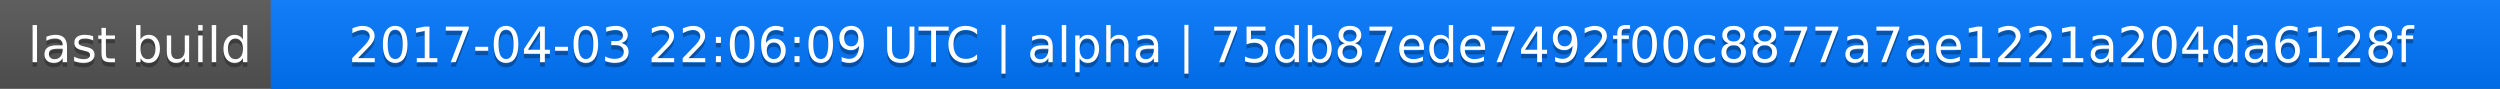
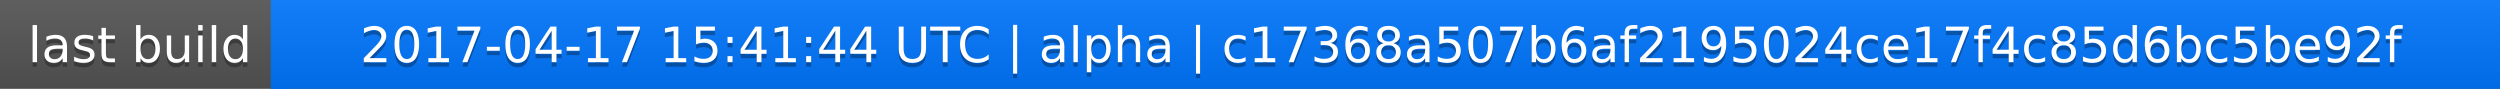
<svg xmlns="http://www.w3.org/2000/svg" width="563" height="20">
  <linearGradient id="a" x2="0" y2="100%">
    <stop offset="0" stop-color="#bbb" stop-opacity=".1" />
    <stop offset="1" stop-opacity=".1" />
  </linearGradient>
  <rect rx="0" width="563" height="20" fill="#555" />
  <rect rx="0" x="61" width="502" height="20" fill="#07f" />
  <path fill="#07f" d="M61 0h4v20h-4z" />
  <rect rx="0" width="563" height="20" fill="url(#a)" />
  <g fill="#fff" text-anchor="middle" font-family="DejaVu Sans,Verdana,Geneva,sans-serif" font-size="11">
    <text x="31.5" y="15" fill="#010101" fill-opacity=".3">last build</text>
    <text x="31.5" y="14">last build</text>
-     <text x="311" y="15" fill="#010101" fill-opacity=".3">2017-04-03 22:06:09 UTC | alpha | 75db87ede7492f00c8877a7ae1221a204da6128f</text>
-     <text x="311" y="14">2017-04-03 22:06:09 UTC | alpha | 75db87ede7492f00c8877a7ae1221a204da6128f</text>
+     <text x="311" y="15" fill="#010101" fill-opacity=".3">2017-04-17 15:41:44 UTC | alpha | c17368a507b6af2195024ce17f4c85d6bc5be92f</text>
+     <text x="311" y="14">2017-04-17 15:41:44 UTC | alpha | c17368a507b6af2195024ce17f4c85d6bc5be92f</text>
  </g>
</svg>
